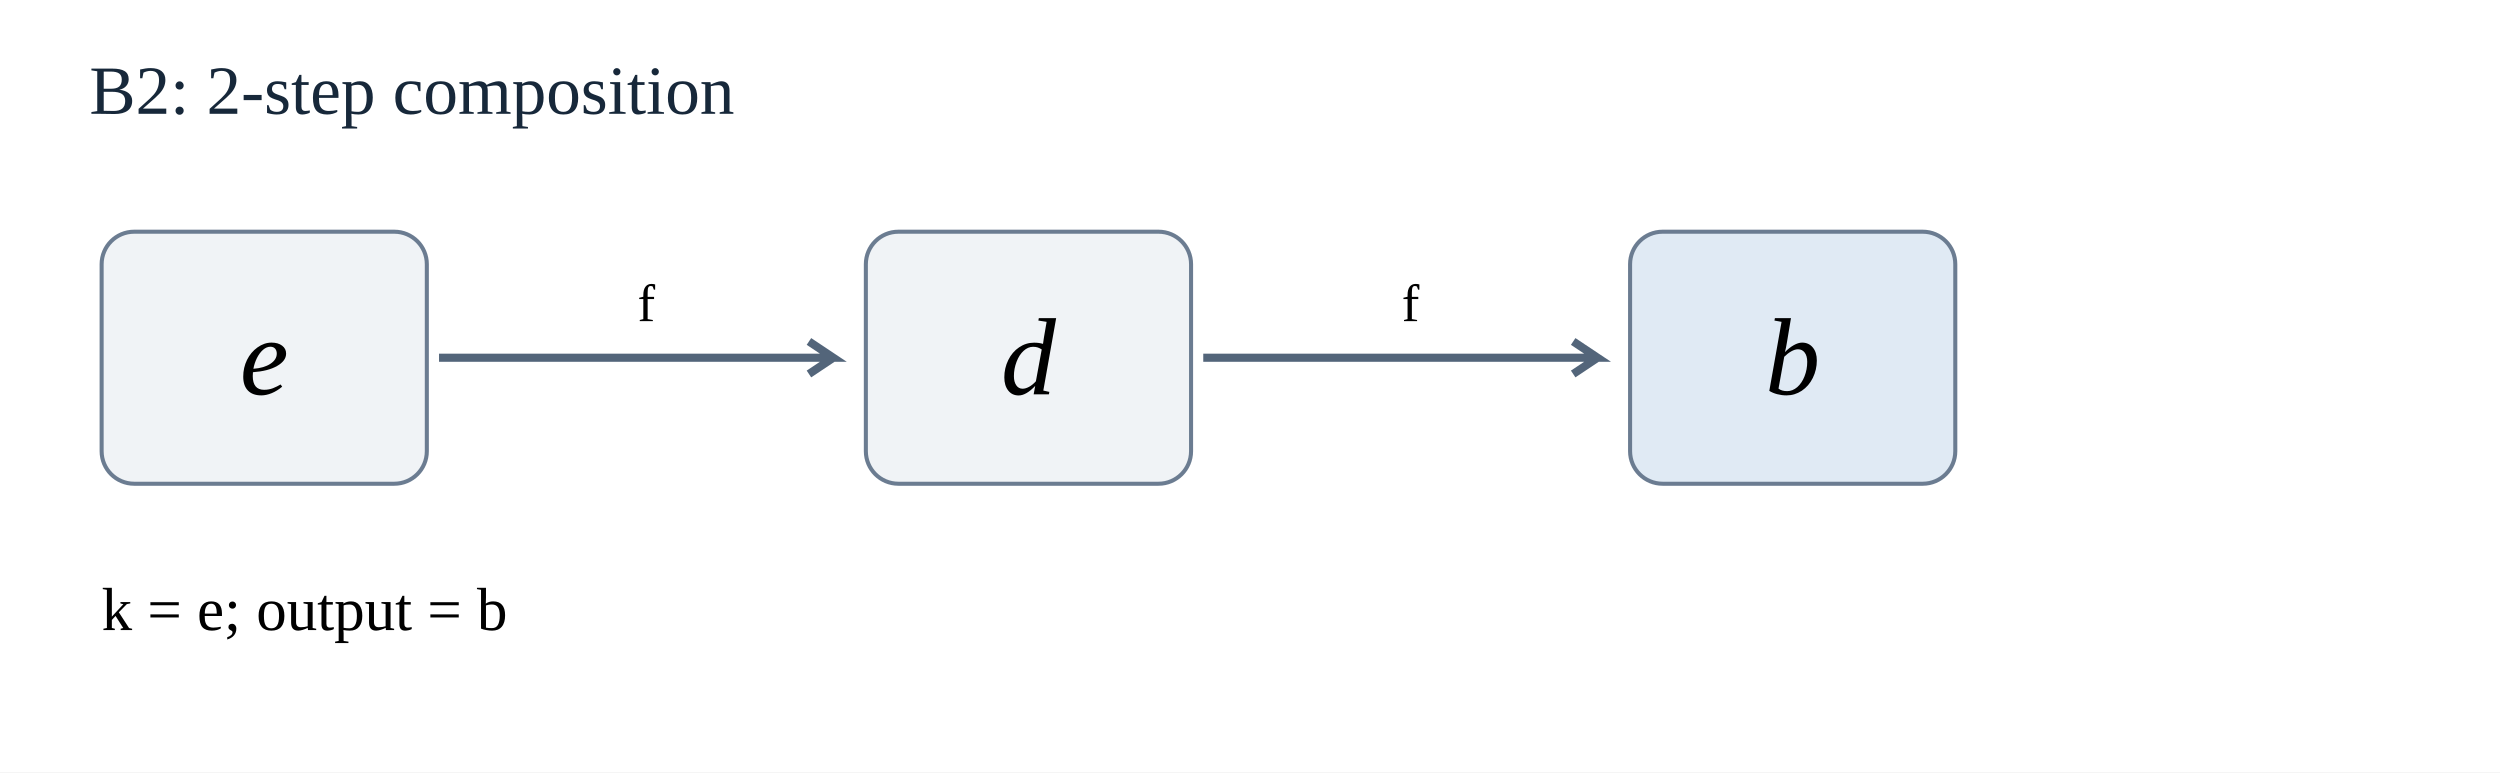
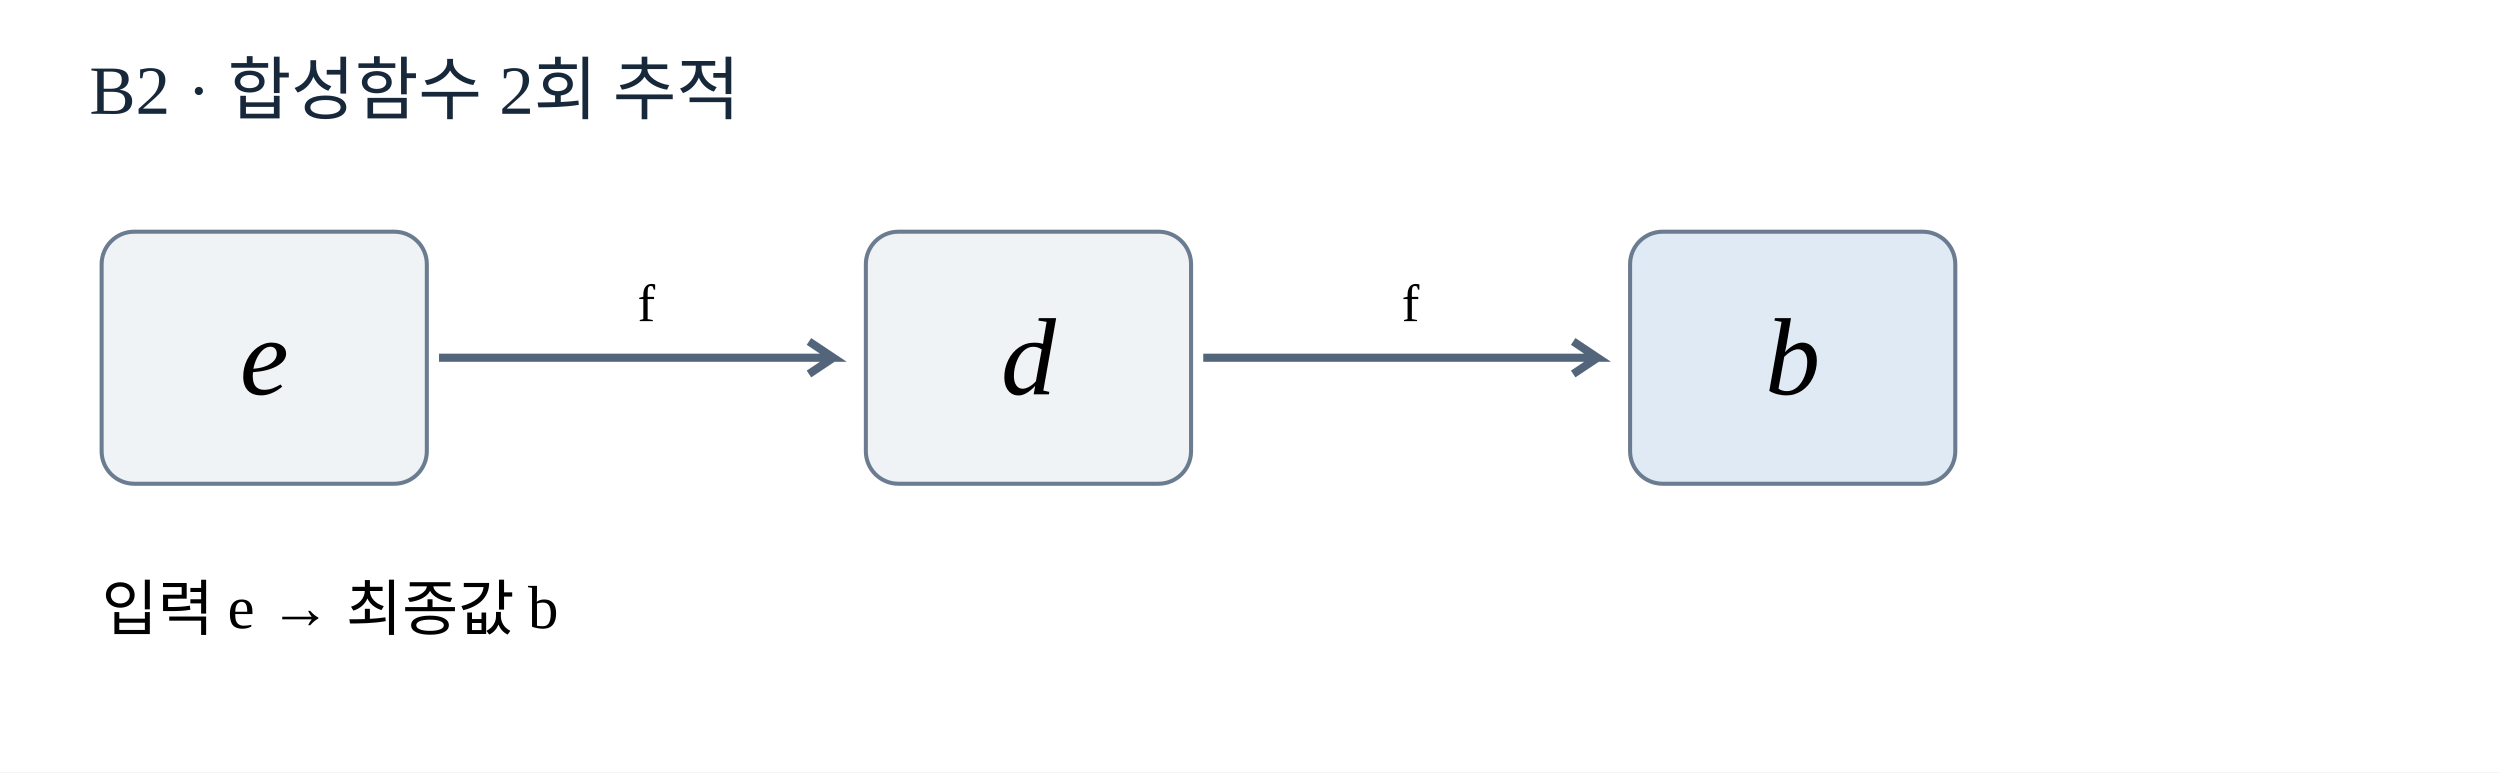
<svg xmlns="http://www.w3.org/2000/svg" viewBox="0 0 615 190" role="img" aria-label="B2 합성 경로">
  <rect width="615" height="190" fill="#FFFFFF" />
-   <text x="22" y="28" font-size="17" fill="#17283a">B2: 2-step composition</text>
+   <text x="22" y="28" font-size="17" fill="#17283a">B2 · 합성함수 2회 추적</text>
  <rect x="25" y="57" width="80" height="62" rx="8" fill="#f0f3f6" stroke="#6b7c91" />
  <text x="65" y="97" text-anchor="middle" font-size="27" font-style="italic">e</text>
  <rect x="213" y="57" width="80" height="62" rx="8" fill="#f0f3f6" stroke="#6b7c91" />
  <text x="253" y="97" text-anchor="middle" font-size="27" font-style="italic">d</text>
  <path d="M108 88 H205 l-6 -4 m6 4 l-6 4" stroke="#53657a" fill="none" stroke-width="2" />
  <text x="159" y="79" font-size="13" text-anchor="middle">f</text>
  <rect x="401" y="57" width="80" height="62" rx="8" fill="#e0eaf4" stroke="#6b7c91" />
  <text x="441" y="97" text-anchor="middle" font-size="27" font-style="italic">b</text>
  <path d="M296 88 H393 l-6 -4 m6 4 l-6 4" stroke="#53657a" fill="none" stroke-width="2" />
  <text x="347" y="79" font-size="13" text-anchor="middle">f</text>
-   <text x="25" y="155" font-size="15">k = e; output = b</text>
+   <text x="25" y="155" font-size="15">입력 e → 최종값 b</text>
</svg>
